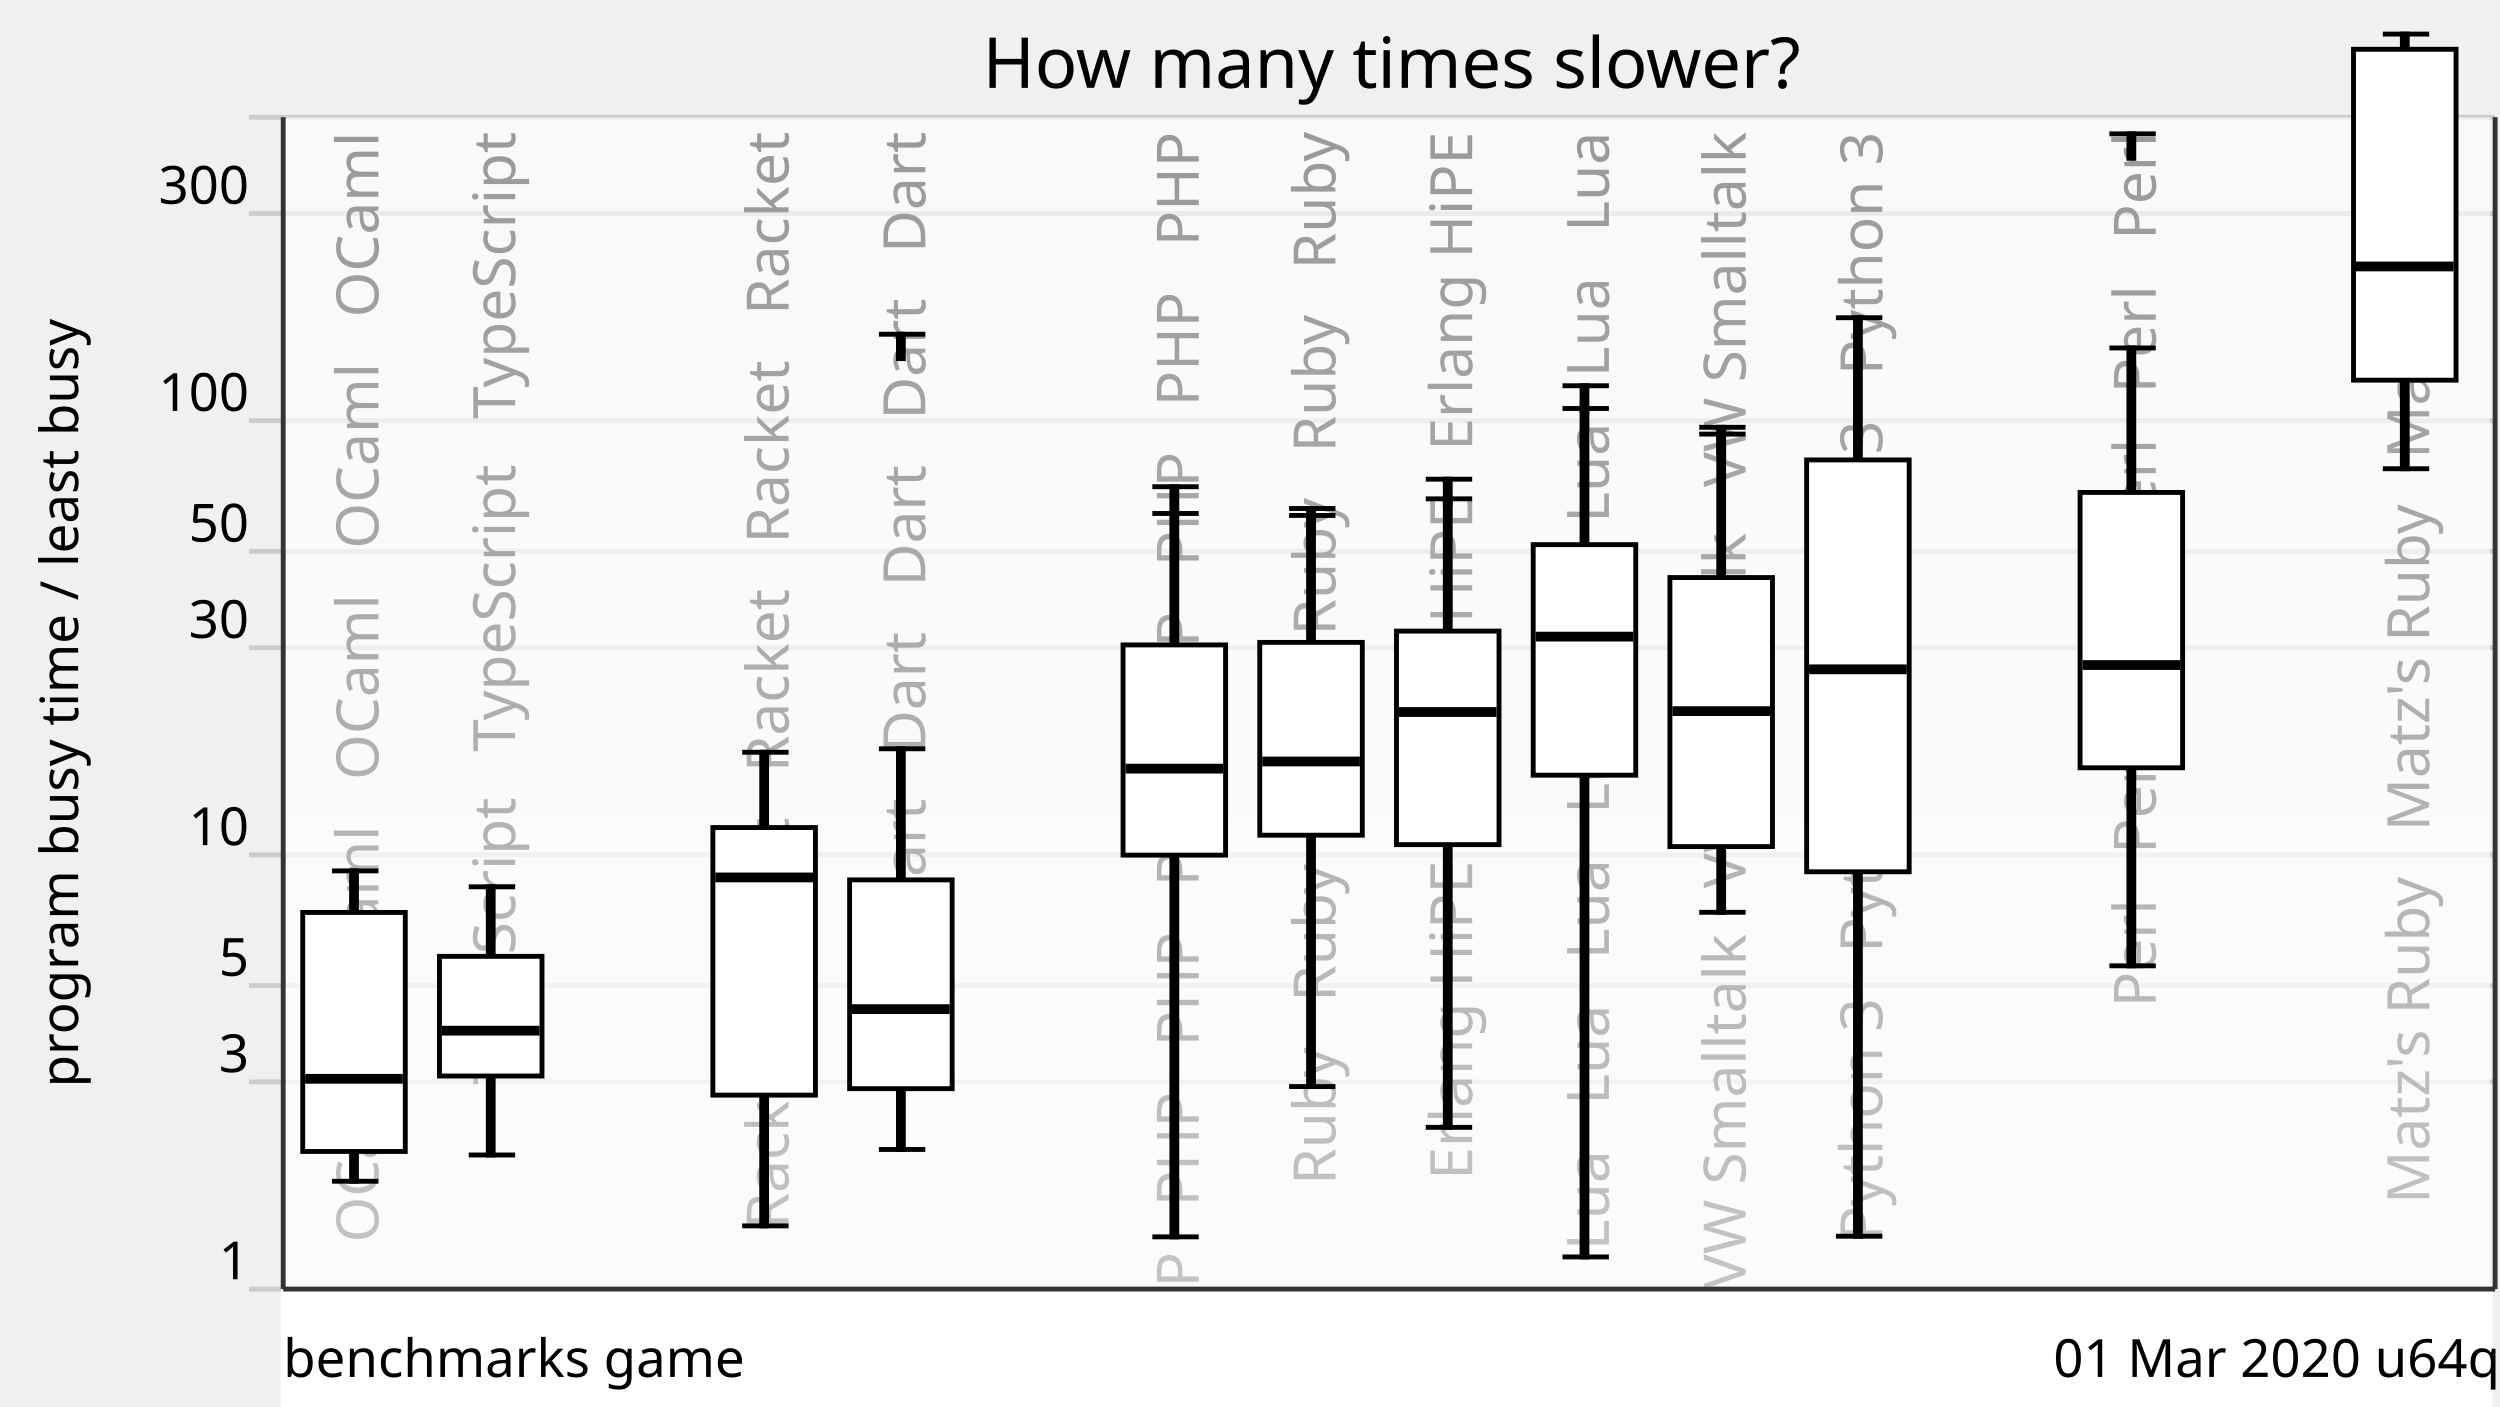
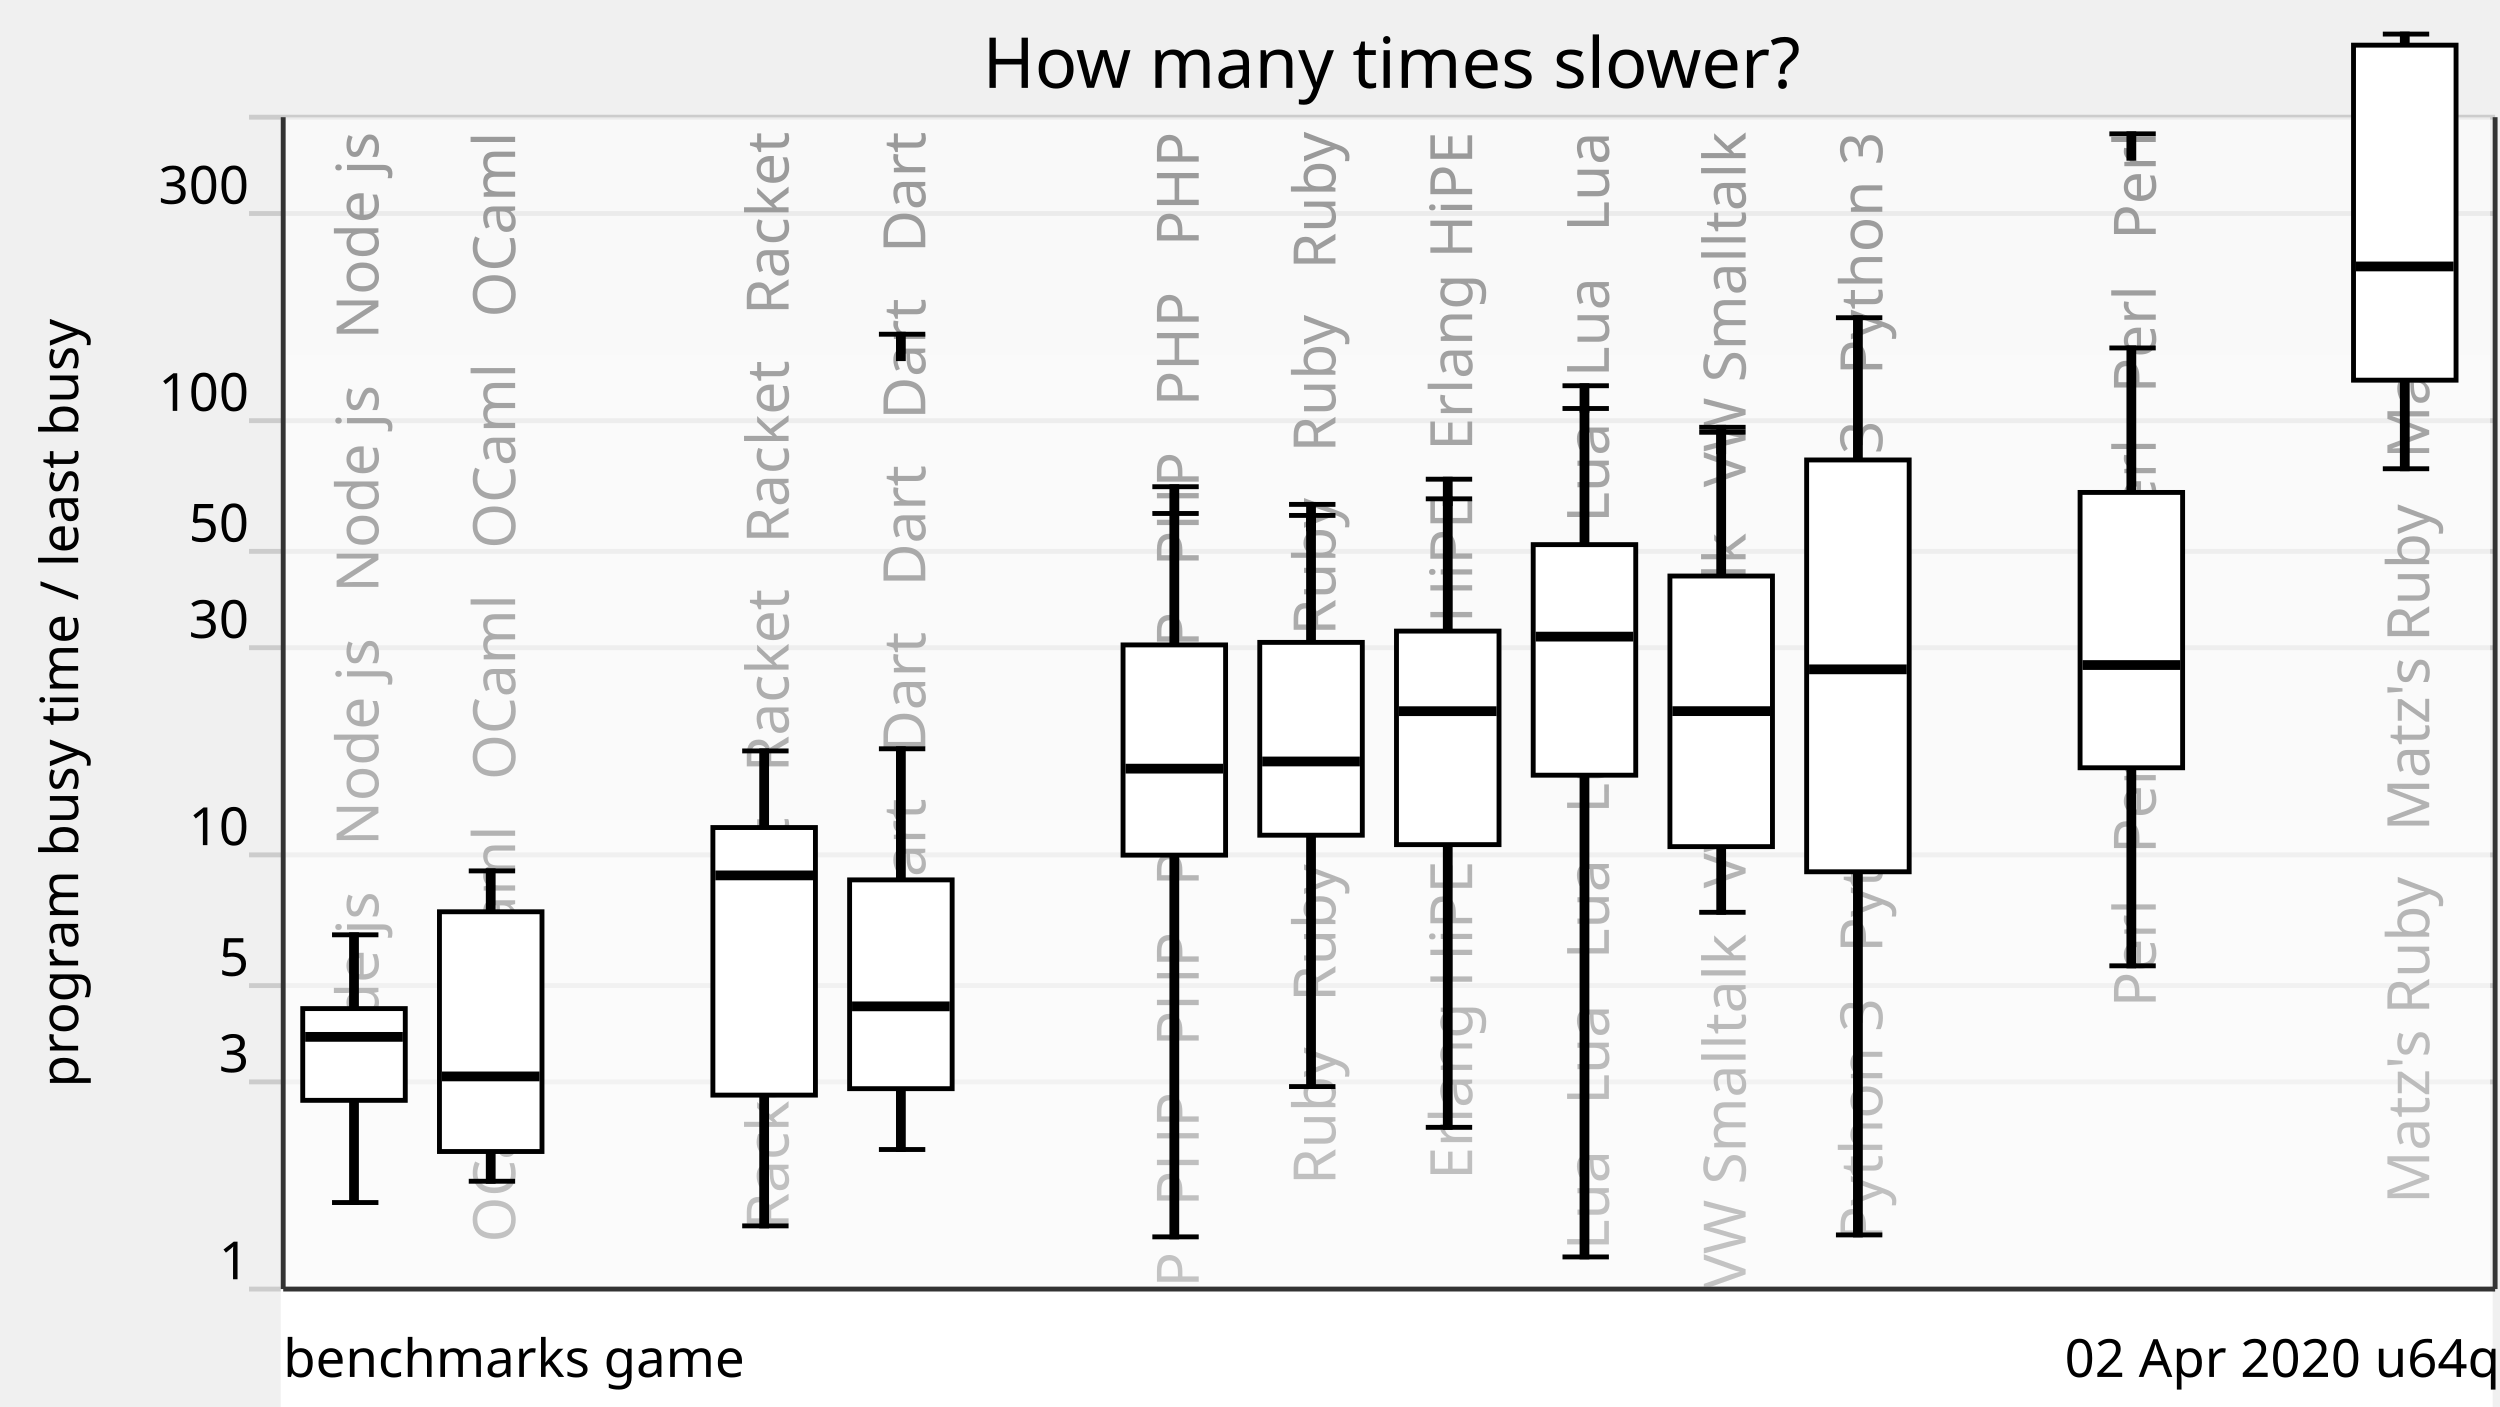
<svg xmlns="http://www.w3.org/2000/svg" xmlns:xlink="http://www.w3.org/1999/xlink" version="1.1" viewBox="0 0 512 288">
  <g style="stroke: #ccc;">
    <line x1="51" y1="264" x2="511" y2="264" />
    <line x1="51" y1="221.57" x2="511" y2="221.57" />
    <line x1="51" y1="201.85" x2="511" y2="201.85" />
    <line x1="51" y1="175.08" x2="511" y2="175.08" />
    <line x1="51" y1="132.65" x2="511" y2="132.65" />
    <line x1="51" y1="112.92" x2="511" y2="112.92" />
    <line x1="51" y1="86.15" x2="511" y2="86.15" />
    <line x1="51" y1="43.73" x2="511" y2="43.73" />
    <line x1="51" y1="24" x2="511" y2="24" />
  </g>
  <g style="text-anchor: end; font-family: Ubuntu,Verdana,sans-serif; font-size: 0.9em;">
    <text x="51" y="262">1</text>
    <text x="51" y="219.57">3</text>
    <text x="51" y="199.85">5</text>
    <text x="51" y="173.08">10</text>
    <text x="51" y="130.65">30</text>
    <text x="51" y="110.92">50</text>
    <text x="51" y="84.15">100</text>
    <text x="51" y="41.73">300</text>
    <text x="51" y="22" />
  </g>
  <defs>
    <linearGradient id="grade" x1="0" y1="0" x2="0" y2="1">
      <stop offset="0" style="stop-color: white" stop-opacity="0.6" />
      <stop offset="1" style="stop-color: white" stop-opacity="0.8" />
    </linearGradient>
    <mask id="fade">
      <rect x="58" y="24" width="452" height="288" fill="url(#grade)" />
    </mask>
    <g id="backgroundText" style="text-anchor: end; font-family: Ubuntu,Verdana,sans-serif; font-size: 1em;">
-       <text x="17.5" y="0" transform="rotate(270,17.5,0)" xml:space="preserve">   OCaml   OCaml   OCaml   OCaml   OCaml</text>
-       <text x="45.5" y="0" transform="rotate(270,45.5,0)" xml:space="preserve">   TypeScript   TypeScript   TypeScript</text>
+       <text x="17.5" y="0" transform="rotate(270,17.5,0)" xml:space="preserve">   Node js   Node js   Node js   Node js</text>
+       <text x="45.5" y="0" transform="rotate(270,45.5,0)" xml:space="preserve">   OCaml   OCaml   OCaml   OCaml   OCaml</text>
      <text x="73.5" y="0" transform="rotate(270,73.5,0)" xml:space="preserve">                                                            </text>
      <text x="101.5" y="0" transform="rotate(270,101.5,0)" xml:space="preserve">   Racket   Racket   Racket   Racket   Racket</text>
      <text x="129.5" y="0" transform="rotate(270,129.5,0)" xml:space="preserve">   Dart   Dart   Dart   Dart   Dart   Dart</text>
      <text x="157.5" y="0" transform="rotate(270,157.5,0)" xml:space="preserve">                                                            </text>
      <text x="185.5" y="0" transform="rotate(270,185.5,0)" xml:space="preserve">   PHP   PHP   PHP   PHP   PHP   PHP   PHP   PHP</text>
      <text x="213.5" y="0" transform="rotate(270,213.5,0)" xml:space="preserve">   Ruby   Ruby   Ruby   Ruby   Ruby   Ruby</text>
      <text x="241.5" y="0" transform="rotate(270,241.5,0)" xml:space="preserve">   Erlang HiPE   Erlang HiPE   Erlang HiPE</text>
      <text x="269.5" y="0" transform="rotate(270,269.5,0)" xml:space="preserve">   Lua   Lua   Lua   Lua   Lua   Lua   Lua   Lua</text>
      <text x="297.5" y="0" transform="rotate(270,297.5,0)" xml:space="preserve">   VW Smalltalk   VW Smalltalk   VW Smalltalk</text>
      <text x="325.5" y="0" transform="rotate(270,325.5,0)" xml:space="preserve">   Python 3   Python 3   Python 3   Python 3</text>
      <text x="353.5" y="0" transform="rotate(270,353.5,0)" xml:space="preserve">                                                            </text>
      <text x="381.5" y="0" transform="rotate(270,381.5,0)" xml:space="preserve">   Perl   Perl   Perl   Perl   Perl   Perl</text>
      <text x="409.5" y="0" transform="rotate(270,409.5,0)" xml:space="preserve">                                                            </text>
      <text x="437.5" y="0" transform="rotate(270,437.5,0)" xml:space="preserve">   Matz's Ruby   Matz's Ruby   Matz's Ruby</text>
    </g>
  </defs>
  <use x="60" y="27" xlink:href="#backgroundText" />
  <rect x="58" y="24" width="452" height="288" fill="white" mask="url(#fade)" />
  <rect x="58" y="264" width="452" height="288" style="fill: white; stroke: white;" />
  <g style="fill: black; stroke: black;">
-     <rect x="72" y="178.36" width="1" height="63.56" />
-     <rect x="100" y="181.62" width="1" height="54.92" />
+     <rect x="72" y="191.45" width="1" height="54.83" />
+     <rect x="100" y="178.36" width="1" height="63.56" />
    <rect x="128" y="708.61" width="1" height="0" />
-     <rect x="156" y="154.06" width="1" height="97" />
-     <rect x="184" y="153.35" width="1" height="82.06" />
+     <rect x="156" y="153.79" width="1" height="97.27" />
+     <rect x="184" y="153.35" width="1" height="82.07" />
    <rect x="212" y="708.61" width="1" height="0" />
    <rect x="240" y="105.16" width="1" height="148.15" />
    <rect x="268" y="105.56" width="1" height="116.97" />
    <rect x="296" y="102.16" width="1" height="128.72" />
    <rect x="324" y="83.66" width="1" height="173.75" />
-     <rect x="352" y="88.9" width="1" height="97.94" />
-     <rect x="380" y="65.07" width="1" height="188.11" />
+     <rect x="352" y="88.53" width="1" height="98.3" />
+     <rect x="380" y="65.07" width="1" height="187.84" />
    <rect x="408" y="708.61" width="1" height="0" />
    <rect x="436" y="71.26" width="1" height="126.55" />
    <rect x="464" y="708.61" width="1" height="0" />
    <rect x="492" y="6.98" width="1" height="89.02" />
  </g>
  <g style="fill: white; stroke: black;">
-     <rect x="62" y="186.87" width="21" height="48.95" />
-     <rect x="90" y="195.86" width="21" height="24.51" />
+     <rect x="62" y="206.56" width="21" height="18.79" />
+     <rect x="90" y="186.73" width="21" height="49.1" />
    <rect x="118" y="708.61" width="21" height="0" />
    <rect x="146" y="169.48" width="21" height="54.8" />
    <rect x="174" y="180.2" width="21" height="42.76" />
    <rect x="202" y="708.61" width="21" height="0" />
    <rect x="230" y="132.08" width="21" height="43.05" />
    <rect x="258" y="131.56" width="21" height="39.49" />
    <rect x="286" y="129.25" width="21" height="43.73" />
    <rect x="314" y="111.54" width="21" height="47.22" />
-     <rect x="342" y="118.28" width="21" height="55.1" />
-     <rect x="370" y="94.19" width="21" height="84.35" />
+     <rect x="342" y="117.97" width="21" height="55.42" />
+     <rect x="370" y="94.2" width="21" height="84.34" />
    <rect x="398" y="708.61" width="21" height="0" />
    <rect x="426" y="100.85" width="21" height="56.39" />
    <rect x="454" y="708.61" width="21" height="0" />
-     <rect x="482" y="10.09" width="21" height="67.77" />
-   </g>
-   <g style="fill: black; stroke: black;">
-     <line x1="68" y1="241.92" x2="77.5" y2="241.92" />
-     <line x1="68" y1="178.36" x2="77.5" y2="178.36" />
-   </g>
-   <g style="fill: black; stroke: black;">
-     <rect x="63" y="220.44" width="19" height="1" />
-   </g>
-   <g style="fill: black; stroke: black;">
-     <line x1="96" y1="236.54" x2="105.5" y2="236.54" />
-     <line x1="96" y1="181.62" x2="105.5" y2="181.62" />
-   </g>
-   <g style="fill: black; stroke: black;">
-     <rect x="91" y="210.58" width="19" height="1" />
+     <rect x="482" y="9.25" width="21" height="68.61" />
+   </g>
+   <g style="fill: black; stroke: black;">
+     <line x1="68" y1="246.28" x2="77.5" y2="246.28" />
+     <line x1="68" y1="191.45" x2="77.5" y2="191.45" />
+   </g>
+   <g style="fill: black; stroke: black;">
+     <rect x="63" y="211.85" width="19" height="1" />
+   </g>
+   <g style="fill: black; stroke: black;">
+     <line x1="96" y1="241.92" x2="105.5" y2="241.92" />
+     <line x1="96" y1="178.36" x2="105.5" y2="178.36" />
+   </g>
+   <g style="fill: black; stroke: black;">
+     <rect x="91" y="219.95" width="19" height="1" />
  </g>
  <g style="fill: black; stroke: black;">
    <line x1="124" y1="708.61" x2="133.5" y2="708.61" />
    <line x1="124" y1="708.61" x2="133.5" y2="708.61" />
  </g>
  <g style="fill: black; stroke: black;">
    <rect x="119" y="707.61" width="19" height="1" />
  </g>
  <g style="fill: black; stroke: black;">
    <line x1="152" y1="251.06" x2="161.5" y2="251.06" />
-     <line x1="152" y1="154.06" x2="161.5" y2="154.06" />
-   </g>
-   <g style="fill: black; stroke: black;">
-     <rect x="147" y="179.2" width="19" height="1" />
-   </g>
-   <g style="fill: black; stroke: black;">
-     <line x1="180" y1="235.41" x2="189.5" y2="235.41" />
+     <line x1="152" y1="153.79" x2="161.5" y2="153.79" />
+   </g>
+   <g style="fill: black; stroke: black;">
+     <rect x="147" y="178.78" width="19" height="1" />
+   </g>
+   <g style="fill: black; stroke: black;">
+     <line x1="180" y1="235.42" x2="189.5" y2="235.42" />
    <line x1="180" y1="153.35" x2="189.5" y2="153.35" />
    <line x1="180" y1="68.45" x2="189.5" y2="68.45" />
    <rect x="184" y="68.45" width="1" height="5" />
  </g>
  <g style="fill: black; stroke: black;">
-     <rect x="175" y="206.17" width="19" height="1" />
+     <rect x="175" y="205.6" width="19" height="1" />
  </g>
  <g style="fill: black; stroke: black;">
    <line x1="208" y1="708.61" x2="217.5" y2="708.61" />
    <line x1="208" y1="708.61" x2="217.5" y2="708.61" />
  </g>
  <g style="fill: black; stroke: black;">
    <rect x="203" y="707.61" width="19" height="1" />
  </g>
  <g style="fill: black; stroke: black;">
    <line x1="236" y1="253.31" x2="245.5" y2="253.31" />
    <line x1="236" y1="105.16" x2="245.5" y2="105.16" />
    <line x1="236" y1="99.68" x2="245.5" y2="99.68" />
    <rect x="240" y="99.68" width="1" height="5" />
  </g>
  <g style="fill: black; stroke: black;">
    <rect x="231" y="156.92" width="19" height="1" />
  </g>
  <g style="fill: black; stroke: black;">
    <line x1="264" y1="222.53" x2="273.5" y2="222.53" />
    <line x1="264" y1="105.56" x2="273.5" y2="105.56" />
-     <line x1="264" y1="104.14" x2="273.5" y2="104.14" />
-     <rect x="268" y="104.14" width="1" height="5" />
+     <line x1="264" y1="103.3" x2="273.5" y2="103.3" />
+     <rect x="268" y="103.3" width="1" height="5" />
  </g>
  <g style="fill: black; stroke: black;">
    <rect x="259" y="155.45" width="19" height="1" />
  </g>
  <g style="fill: black; stroke: black;">
    <line x1="292" y1="230.88" x2="301.5" y2="230.88" />
    <line x1="292" y1="102.16" x2="301.5" y2="102.16" />
    <line x1="292" y1="98.14" x2="301.5" y2="98.14" />
    <rect x="296" y="98.14" width="1" height="5" />
  </g>
  <g style="fill: black; stroke: black;">
-     <rect x="287" y="145.32" width="19" height="1" />
+     <rect x="287" y="145.15" width="19" height="1" />
  </g>
  <g style="fill: black; stroke: black;">
    <line x1="320" y1="257.42" x2="329.5" y2="257.42" />
    <line x1="320" y1="83.66" x2="329.5" y2="83.66" />
    <line x1="320" y1="79" x2="329.5" y2="79" />
    <rect x="324" y="79" width="1" height="5" />
  </g>
  <g style="fill: black; stroke: black;">
    <rect x="315" y="129.88" width="19" height="1" />
  </g>
  <g style="fill: black; stroke: black;">
    <line x1="348" y1="186.84" x2="357.5" y2="186.84" />
-     <line x1="348" y1="88.9" x2="357.5" y2="88.9" />
+     <line x1="348" y1="88.53" x2="357.5" y2="88.53" />
    <line x1="348" y1="87.51" x2="357.5" y2="87.51" />
    <rect x="352" y="87.51" width="1" height="5" />
  </g>
  <g style="fill: black; stroke: black;">
    <rect x="343" y="145.14" width="19" height="1" />
  </g>
  <g style="fill: black; stroke: black;">
-     <line x1="376" y1="253.18" x2="385.5" y2="253.18" />
+     <line x1="376" y1="252.91" x2="385.5" y2="252.91" />
    <line x1="376" y1="65.07" x2="385.5" y2="65.07" />
  </g>
  <g style="fill: black; stroke: black;">
    <rect x="371" y="136.58" width="19" height="1" />
  </g>
  <g style="fill: black; stroke: black;">
    <line x1="404" y1="708.61" x2="413.5" y2="708.61" />
    <line x1="404" y1="708.61" x2="413.5" y2="708.61" />
  </g>
  <g style="fill: black; stroke: black;">
    <rect x="399" y="707.61" width="19" height="1" />
  </g>
  <g style="fill: black; stroke: black;">
    <line x1="432" y1="197.8" x2="441.5" y2="197.8" />
    <line x1="432" y1="71.26" x2="441.5" y2="71.26" />
    <line x1="432" y1="27.41" x2="441.5" y2="27.41" />
    <rect x="436" y="27.41" width="1" height="5" />
  </g>
  <g style="fill: black; stroke: black;">
    <rect x="427" y="135.7" width="19" height="1" />
  </g>
  <g style="fill: black; stroke: black;">
    <line x1="460" y1="708.61" x2="469.5" y2="708.61" />
    <line x1="460" y1="708.61" x2="469.5" y2="708.61" />
  </g>
  <g style="fill: black; stroke: black;">
    <rect x="455" y="707.61" width="19" height="1" />
  </g>
  <g style="fill: black; stroke: black;">
    <line x1="488" y1="96" x2="497.5" y2="96" />
    <line x1="488" y1="6.98" x2="497.5" y2="6.98" />
  </g>
  <g style="fill: black; stroke: black;">
    <rect x="483" y="54.07" width="19" height="1" />
  </g>
  <g style="text-anchor: end; font-family: Ubuntu,Verdana,sans-serif; font-size: 0.9em;">
-     <text x="512" y="282">01 Mar 2020 u64q</text>
+     <text x="512" y="282">02 Apr 2020 u64q</text>
    <text x="58" y="282" style="text-anchor: start;">benchmarks game</text>
  </g>
  <text x="16" y="144" transform="rotate(270,16,144)" style="text-anchor: middle; font-family: Ubuntu,Verdana,sans-serif; font-size: 0.9em;">program busy time / least busy</text>
  <text x="285" y="18" style="text-anchor: middle; font-family: Ubuntu,Verdana,sans-serif; font-size: 1.2em;">How many times slower?</text>
  <g style="stroke: #333;">
    <line x1="58" y1="24" x2="58" y2="264" />
    <line x1="511" y1="24" x2="511" y2="264" />
    <line x1="58" y1="264" x2="511" y2="264" />
  </g>
</svg>
